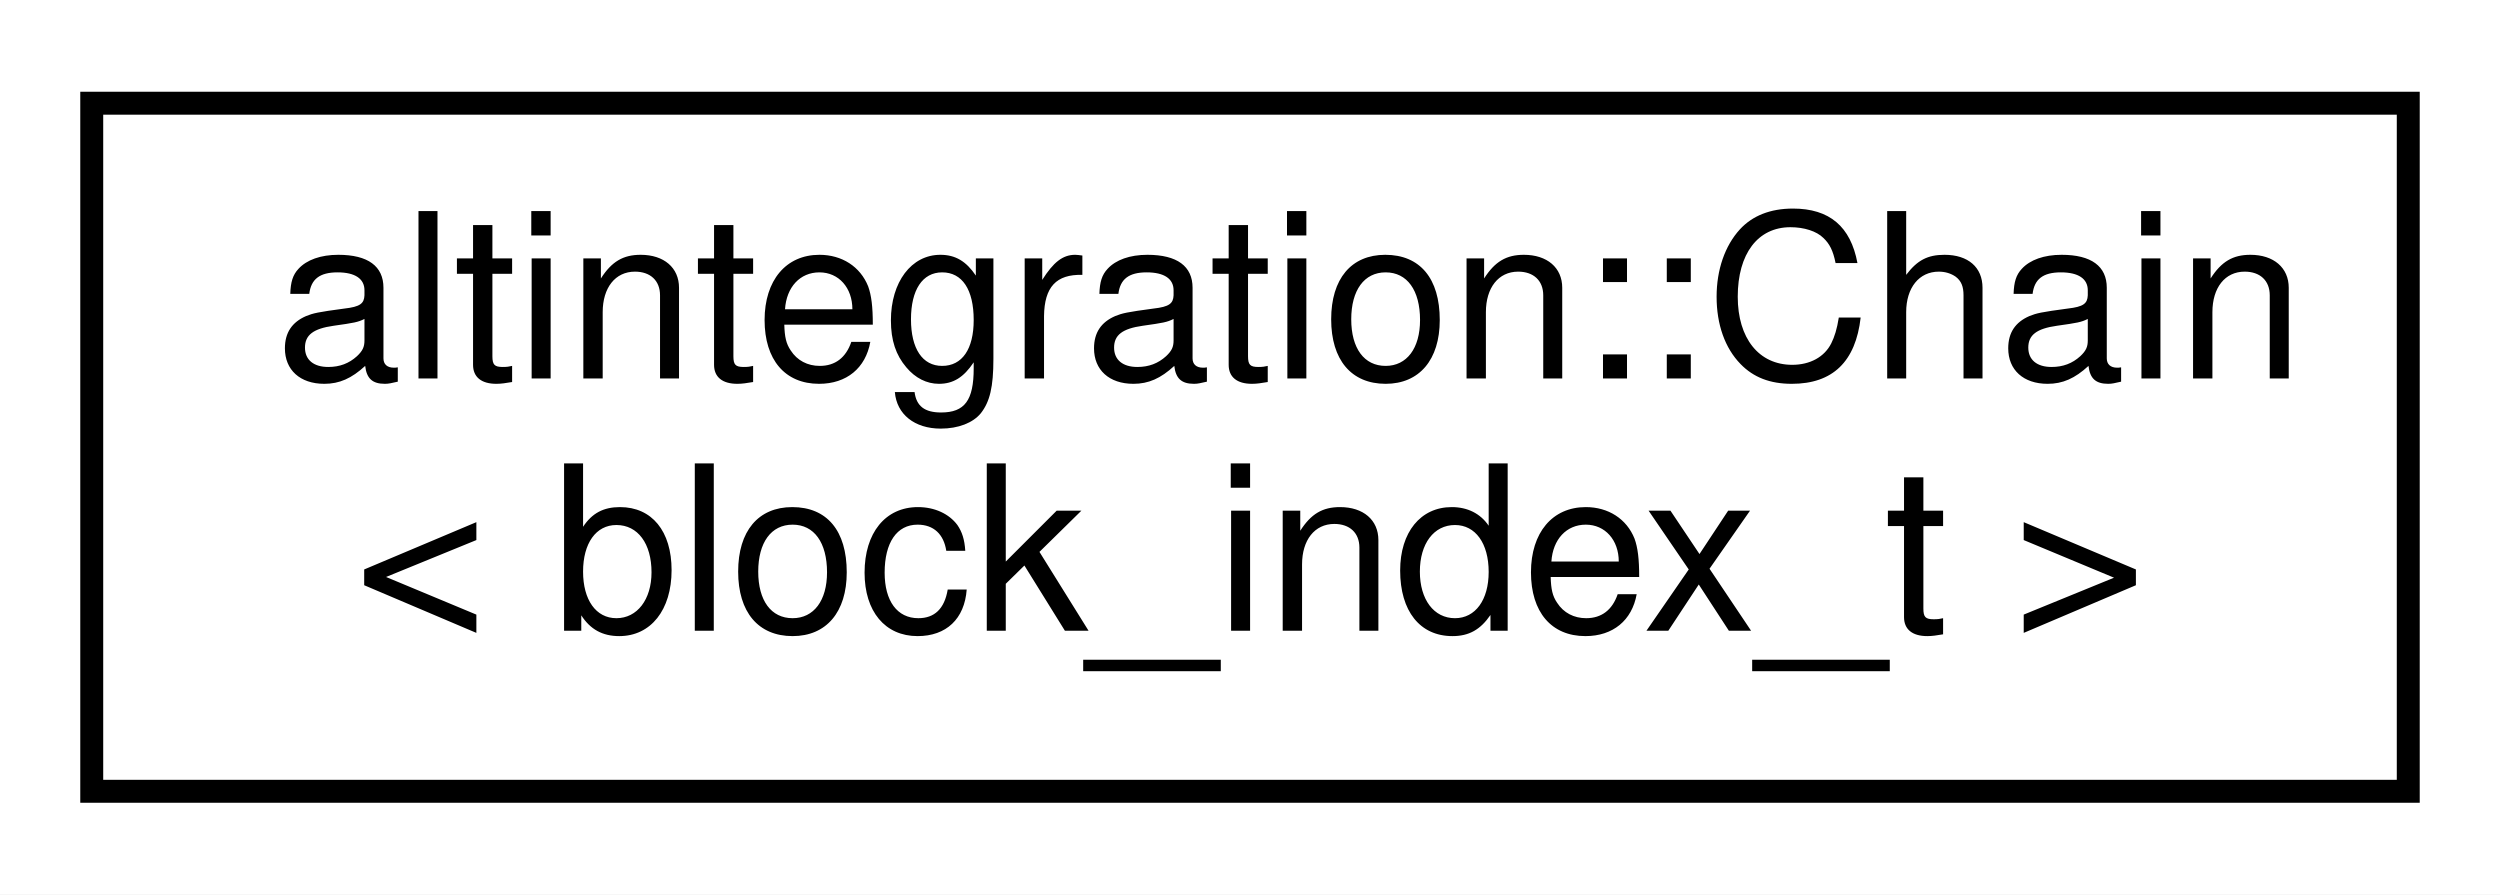
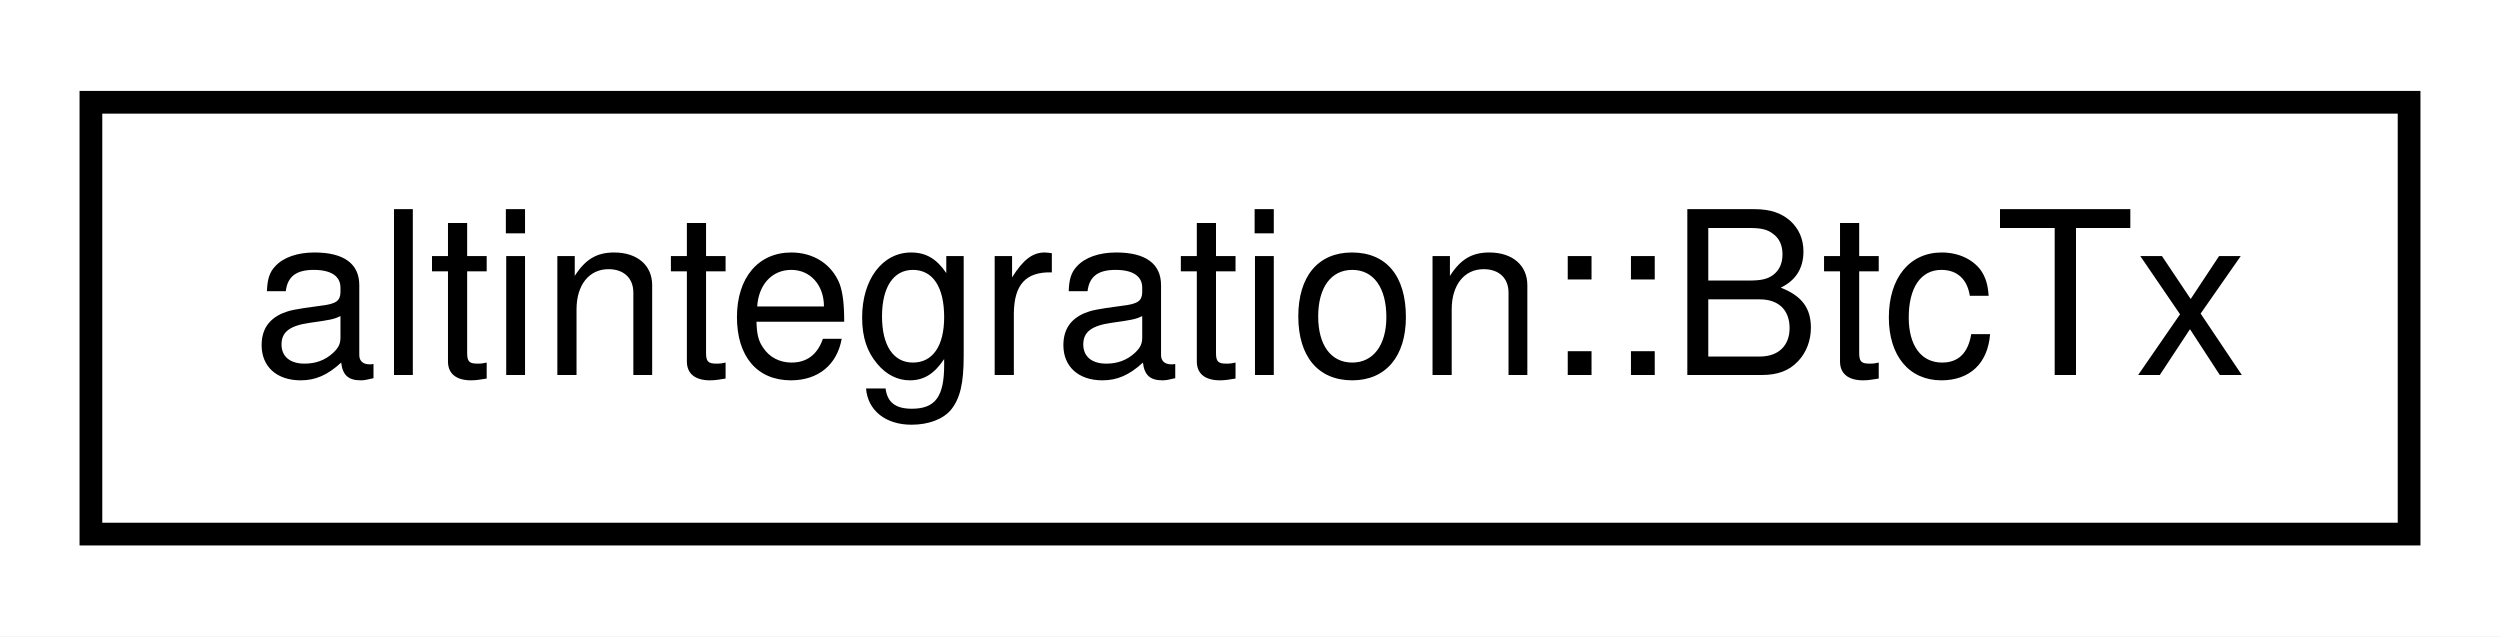
- <svg xmlns="http://www.w3.org/2000/svg" xmlns:xlink="http://www.w3.org/1999/xlink" width="109pt" height="39pt" viewBox="0.00 0.00 109.00 39.00">
-   <g id="graph0" class="graph" transform="scale(1 1) rotate(0) translate(4 35)">
-     <polygon fill="white" stroke="transparent" points="-4,4 -4,-35 105,-35 105,4 -4,4" />
+ <svg xmlns="http://www.w3.org/2000/svg" xmlns:xlink="http://www.w3.org/1999/xlink" width="110pt" height="28pt" viewBox="0.00 0.00 110.00 28.00">
+   <g id="graph0" class="graph" transform="scale(1 1) rotate(0) translate(4 24)">
+     <polygon fill="white" stroke="transparent" points="-4,4 -4,-24 106,-24 106,4 -4,4" />
    <g id="node1" class="node">
      <g id="a_node1">
-         <a xlink:href="structaltintegration_1_1Chain.html" target="_top" xlink:title=" ">
-           <polygon fill="white" stroke="black" points="0,-0.5 0,-30.5 101,-30.5 101,-0.5 0,-0.5" />
-           <text text-anchor="start" x="8" y="-18.5" font-family="Helvetica,sans-Serif" font-size="10.00">altintegration::Chain</text>
-           <text text-anchor="middle" x="50.5" y="-7.5" font-family="Helvetica,sans-Serif" font-size="10.00">&lt; block_index_t &gt;</text>
+         <a xlink:href="structaltintegration_1_1BtcTx.html" target="_top" xlink:title="Bitcoin transaction representation.">
+           <polygon fill="white" stroke="black" points="0,-0.5 0,-19.5 102,-19.5 102,-0.5 0,-0.5" />
+           <text text-anchor="middle" x="51" y="-7.5" font-family="Helvetica,sans-Serif" font-size="10.00">altintegration::BtcTx</text>
        </a>
      </g>
    </g>
  </g>
</svg>
